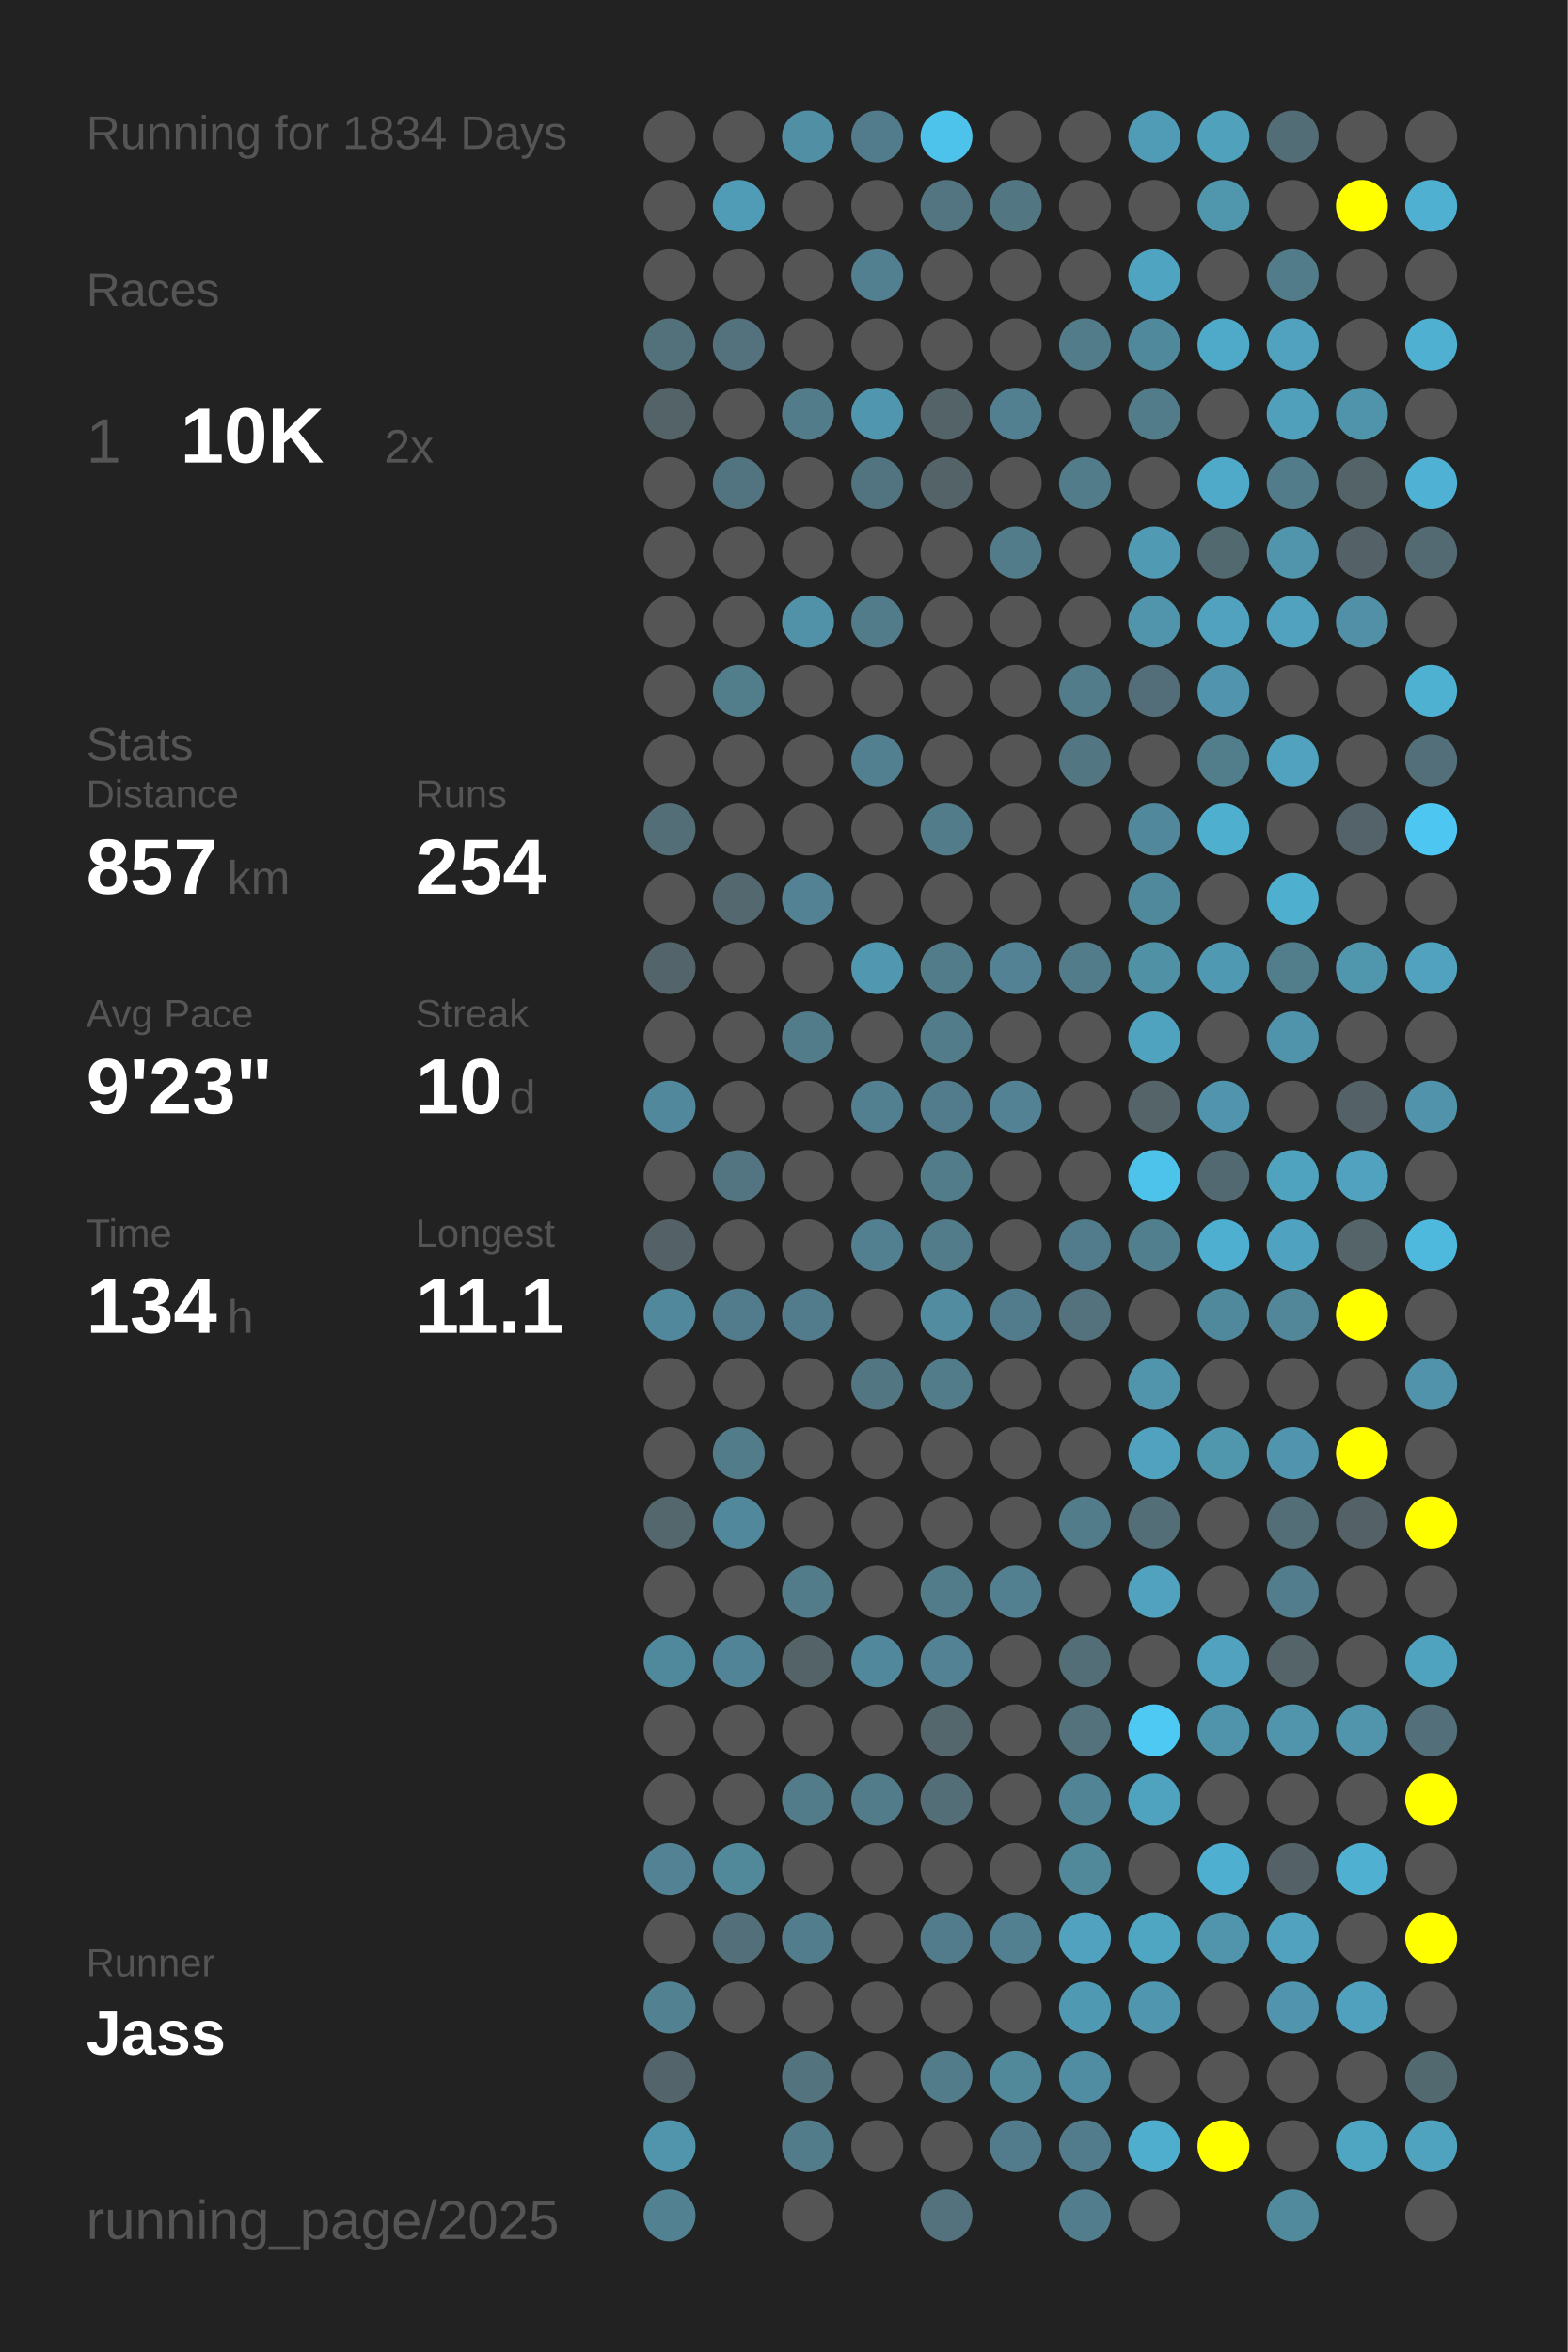
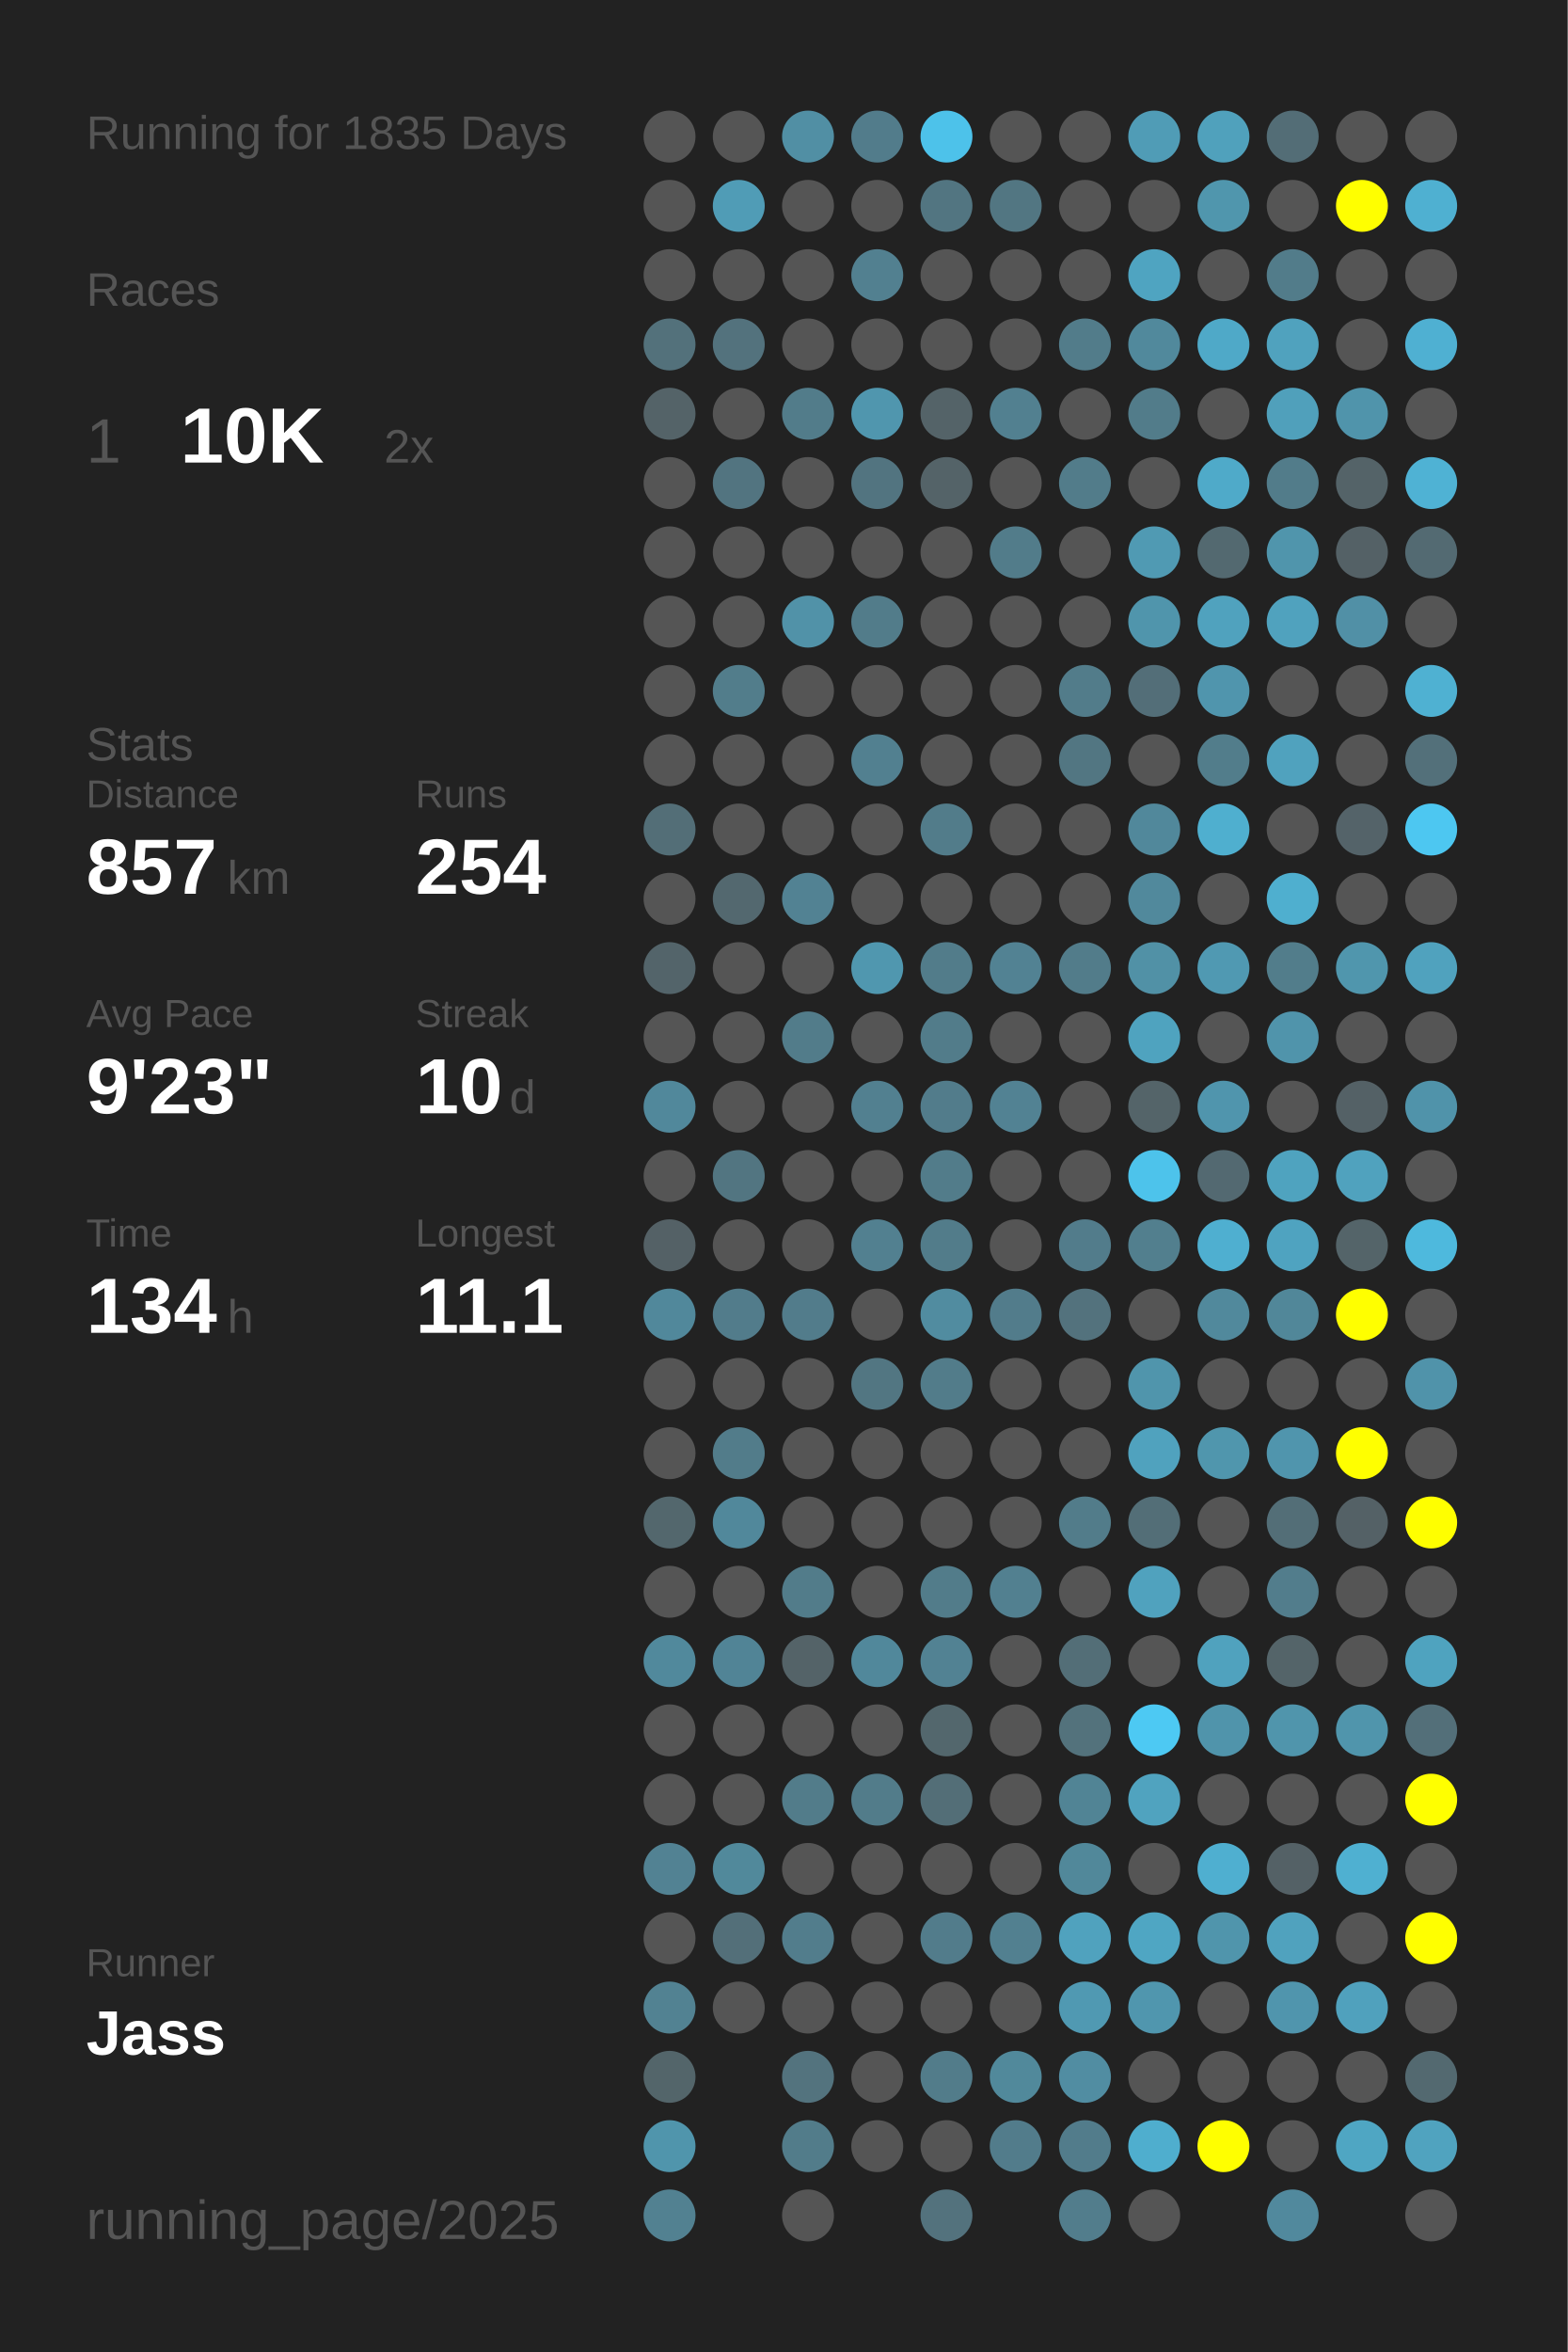
<svg xmlns="http://www.w3.org/2000/svg" baseProfile="full" height="300mm" version="1.1" viewBox="0,0,200,300" width="200mm">
  <defs />
  <rect fill="#222222" height="300" width="200" x="0" y="0" />
-   <text fill="#555555" style="font-size:6px; font-family:Arial;" x="11" y="19">Running for 1834 Days</text>
+   <text fill="#555555" style="font-size:6px; font-family:Arial;" x="11" y="19">Running for 1835 Days</text>
  <text fill="#555555" style="font-size:6px; font-family:Arial;" x="11" y="39">Races</text>
  <text fill="#555555" style="font-size:8px; font-family:Arial;" x="11" y="59">1</text>
  <text fill="#FFFFFF" style="font-size:10px; font-family:Arial; font-weight:bold;" x="23" y="59">10K</text>
  <text fill="#555555" style="font-size:6px; font-family:Arial;" x="49" y="59">2x</text>
  <text fill="#555555" style="font-size:6px; font-family:Arial;" x="11" y="97">Stats</text>
  <text fill="#555555" style="font-size:5px; font-family:Arial;" x="11" y="103">Distance</text>
  <text fill="#FFFFFF" style="font-size:10px; font-family:Arial; font-weight:bold;" x="11" y="114">857</text>
  <text fill="#555555" style="font-size:6px; font-family:Arial;" x="29" y="114">km</text>
  <text fill="#555555" style="font-size:5px; font-family:Arial;" x="53" y="103">Runs</text>
  <text fill="#FFFFFF" style="font-size:10px; font-family:Arial; font-weight:bold;" x="53" y="114">254</text>
  <text fill="#555555" style="font-size:5px; font-family:Arial;" x="11" y="131">Avg Pace</text>
  <text fill="#FFFFFF" style="font-size:10px; font-family:Arial; font-weight:bold;" x="11" y="142">9'23"</text>
  <text fill="#555555" style="font-size:5px; font-family:Arial;" x="53" y="131">Streak</text>
  <text fill="#FFFFFF" style="font-size:10px; font-family:Arial; font-weight:bold;" x="53" y="142">10</text>
  <text fill="#555555" style="font-size:6px; font-family:Arial;" x="65" y="142">d</text>
  <text fill="#555555" style="font-size:5px; font-family:Arial;" x="11" y="159">Time</text>
  <text fill="#FFFFFF" style="font-size:10px; font-family:Arial; font-weight:bold;" x="11" y="170">134</text>
  <text fill="#555555" style="font-size:6px; font-family:Arial;" x="29" y="170">h</text>
  <text fill="#555555" style="font-size:5px; font-family:Arial;" x="53" y="159">Longest</text>
  <text fill="#FFFFFF" style="font-size:10px; font-family:Arial; font-weight:bold;" x="53" y="170">11.1</text>
  <text fill="#555555" style="font-size:5px; font-family:Arial;" x="11" y="252.065">Runner</text>
  <text fill="#FFFFFF" style="font-size:8px; font-family:Arial; font-weight:bold;" x="11" y="262.065">Jass</text>
  <text fill="#555555" style="font-size:7px; font-family:Arial;" x="11" y="285.581">running_page/2025</text>
  <circle cx="85.417" cy="17.419" fill="#555555" r="3.312" />
  <circle cx="85.417" cy="26.258" fill="#555555" r="3.312" />
  <circle cx="85.417" cy="35.097" fill="#555555" r="3.312" />
  <circle cx="85.417" cy="43.935" fill="#53717b" r="3.312" />
  <circle cx="85.417" cy="52.774" fill="#546368" r="3.312" />
  <circle cx="85.417" cy="61.613" fill="#555555" r="3.312" />
  <circle cx="85.417" cy="70.452" fill="#555555" r="3.312" />
  <circle cx="85.417" cy="79.29" fill="#555555" r="3.312" />
  <circle cx="85.417" cy="88.129" fill="#555555" r="3.312" />
  <circle cx="85.417" cy="96.968" fill="#555555" r="3.312" />
  <circle cx="85.417" cy="105.806" fill="#536e77" r="3.312" />
  <circle cx="85.417" cy="114.645" fill="#555555" r="3.312" />
  <circle cx="85.417" cy="123.484" fill="#53646a" r="3.312" />
  <circle cx="85.417" cy="132.323" fill="#555555" r="3.312" />
  <circle cx="85.417" cy="141.161" fill="#51889b" r="3.312" />
  <circle cx="85.417" cy="150" fill="#555555" r="3.312" />
  <circle cx="85.417" cy="158.839" fill="#546166" r="3.312" />
  <circle cx="85.417" cy="167.677" fill="#51889b" r="3.312" />
  <circle cx="85.417" cy="176.516" fill="#555555" r="3.312" />
  <circle cx="85.417" cy="185.355" fill="#555555" r="3.312" />
  <circle cx="85.417" cy="194.194" fill="#53676d" r="3.312" />
  <circle cx="85.417" cy="203.032" fill="#555555" r="3.312" />
  <circle cx="85.417" cy="211.871" fill="#51899c" r="3.312" />
  <circle cx="85.417" cy="220.71" fill="#555555" r="3.312" />
  <circle cx="85.417" cy="229.548" fill="#555555" r="3.312" />
  <circle cx="85.417" cy="238.387" fill="#528293" r="3.312" />
  <circle cx="85.417" cy="247.226" fill="#555555" r="3.312" />
  <circle cx="85.417" cy="256.065" fill="#528292" r="3.312" />
  <circle cx="85.417" cy="264.903" fill="#53656a" r="3.312" />
  <circle cx="85.417" cy="273.742" fill="#5095ac" r="3.312" />
  <circle cx="85.417" cy="282.581" fill="#528191" r="3.312" />
  <circle cx="94.25" cy="17.419" fill="#555555" r="3.312" />
  <circle cx="94.25" cy="26.258" fill="#509cb6" r="3.312" />
  <circle cx="94.25" cy="35.097" fill="#555555" r="3.312" />
  <circle cx="94.25" cy="43.935" fill="#53727d" r="3.312" />
  <circle cx="94.25" cy="52.774" fill="#555555" r="3.312" />
  <circle cx="94.25" cy="61.613" fill="#527480" r="3.312" />
  <circle cx="94.25" cy="70.452" fill="#555555" r="3.312" />
  <circle cx="94.25" cy="79.29" fill="#555555" r="3.312" />
  <circle cx="94.25" cy="88.129" fill="#527d8b" r="3.312" />
  <circle cx="94.25" cy="96.968" fill="#555555" r="3.312" />
  <circle cx="94.25" cy="105.806" fill="#555555" r="3.312" />
  <circle cx="94.25" cy="114.645" fill="#53686f" r="3.312" />
  <circle cx="94.25" cy="123.484" fill="#555555" r="3.312" />
  <circle cx="94.25" cy="132.323" fill="#555555" r="3.312" />
  <circle cx="94.25" cy="141.161" fill="#555555" r="3.312" />
  <circle cx="94.25" cy="150" fill="#527581" r="3.312" />
  <circle cx="94.25" cy="158.839" fill="#555555" r="3.312" />
  <circle cx="94.25" cy="167.677" fill="#527c8b" r="3.312" />
  <circle cx="94.25" cy="176.516" fill="#555555" r="3.312" />
  <circle cx="94.25" cy="185.355" fill="#527c8a" r="3.312" />
  <circle cx="94.25" cy="194.194" fill="#51889b" r="3.312" />
  <circle cx="94.25" cy="203.032" fill="#555555" r="3.312" />
  <circle cx="94.25" cy="211.871" fill="#518496" r="3.312" />
  <circle cx="94.25" cy="220.71" fill="#555555" r="3.312" />
  <circle cx="94.25" cy="229.548" fill="#555555" r="3.312" />
  <circle cx="94.25" cy="238.387" fill="#51899b" r="3.312" />
  <circle cx="94.25" cy="247.226" fill="#536f79" r="3.312" />
  <circle cx="94.25" cy="256.065" fill="#555555" r="3.312" />
  <circle cx="103.083" cy="17.419" fill="#518fa4" r="3.312" />
  <circle cx="103.083" cy="26.258" fill="#555555" r="3.312" />
  <circle cx="103.083" cy="35.097" fill="#555555" r="3.312" />
  <circle cx="103.083" cy="43.935" fill="#555555" r="3.312" />
  <circle cx="103.083" cy="52.774" fill="#527c8a" r="3.312" />
  <circle cx="103.083" cy="61.613" fill="#555555" r="3.312" />
  <circle cx="103.083" cy="70.452" fill="#555555" r="3.312" />
  <circle cx="103.083" cy="79.29" fill="#5192a8" r="3.312" />
  <circle cx="103.083" cy="88.129" fill="#555555" r="3.312" />
  <circle cx="103.083" cy="96.968" fill="#555555" r="3.312" />
  <circle cx="103.083" cy="105.806" fill="#555555" r="3.312" />
  <circle cx="103.083" cy="114.645" fill="#528293" r="3.312" />
  <circle cx="103.083" cy="123.484" fill="#555555" r="3.312" />
  <circle cx="103.083" cy="132.323" fill="#527c8a" r="3.312" />
  <circle cx="103.083" cy="141.161" fill="#555555" r="3.312" />
  <circle cx="103.083" cy="150" fill="#555555" r="3.312" />
  <circle cx="103.083" cy="158.839" fill="#555555" r="3.312" />
  <circle cx="103.083" cy="167.677" fill="#527c8b" r="3.312" />
  <circle cx="103.083" cy="176.516" fill="#555555" r="3.312" />
  <circle cx="103.083" cy="185.355" fill="#555555" r="3.312" />
  <circle cx="103.083" cy="194.194" fill="#555555" r="3.312" />
  <circle cx="103.083" cy="203.032" fill="#527c8a" r="3.312" />
  <circle cx="103.083" cy="211.871" fill="#546368" r="3.312" />
  <circle cx="103.083" cy="220.71" fill="#555555" r="3.312" />
  <circle cx="103.083" cy="229.548" fill="#527c8a" r="3.312" />
  <circle cx="103.083" cy="238.387" fill="#555555" r="3.312" />
  <circle cx="103.083" cy="247.226" fill="#527d8c" r="3.312" />
  <circle cx="103.083" cy="256.065" fill="#555555" r="3.312" />
  <circle cx="103.083" cy="264.903" fill="#53737e" r="3.312" />
  <circle cx="103.083" cy="273.742" fill="#527c8a" r="3.312" />
  <circle cx="103.083" cy="282.581" fill="#555555" r="3.312" />
  <circle cx="111.917" cy="17.419" fill="#527c8b" r="3.312" />
  <circle cx="111.917" cy="26.258" fill="#555555" r="3.312" />
  <circle cx="111.917" cy="35.097" fill="#528090" r="3.312" />
  <circle cx="111.917" cy="43.935" fill="#555555" r="3.312" />
  <circle cx="111.917" cy="52.774" fill="#5096ae" r="3.312" />
  <circle cx="111.917" cy="61.613" fill="#527480" r="3.312" />
  <circle cx="111.917" cy="70.452" fill="#555555" r="3.312" />
  <circle cx="111.917" cy="79.29" fill="#527c8a" r="3.312" />
  <circle cx="111.917" cy="88.129" fill="#555555" r="3.312" />
  <circle cx="111.917" cy="96.968" fill="#528090" r="3.312" />
  <circle cx="111.917" cy="105.806" fill="#555555" r="3.312" />
  <circle cx="111.917" cy="114.645" fill="#555555" r="3.312" />
  <circle cx="111.917" cy="123.484" fill="#5097af" r="3.312" />
  <circle cx="111.917" cy="132.323" fill="#555555" r="3.312" />
  <circle cx="111.917" cy="141.161" fill="#528090" r="3.312" />
  <circle cx="111.917" cy="150" fill="#555555" r="3.312" />
  <circle cx="111.917" cy="158.839" fill="#528090" r="3.312" />
  <circle cx="111.917" cy="167.677" fill="#555555" r="3.312" />
  <circle cx="111.917" cy="176.516" fill="#527682" r="3.312" />
  <circle cx="111.917" cy="185.355" fill="#555555" r="3.312" />
  <circle cx="111.917" cy="194.194" fill="#555555" r="3.312" />
  <circle cx="111.917" cy="203.032" fill="#555555" r="3.312" />
  <circle cx="111.917" cy="211.871" fill="#51889b" r="3.312" />
  <circle cx="111.917" cy="220.71" fill="#555555" r="3.312" />
  <circle cx="111.917" cy="229.548" fill="#527c8a" r="3.312" />
  <circle cx="111.917" cy="238.387" fill="#555555" r="3.312" />
  <circle cx="111.917" cy="247.226" fill="#555555" r="3.312" />
  <circle cx="111.917" cy="256.065" fill="#555555" r="3.312" />
  <circle cx="111.917" cy="264.903" fill="#555555" r="3.312" />
  <circle cx="111.917" cy="273.742" fill="#555555" r="3.312" />
  <circle cx="120.75" cy="17.419" fill="#4dc2ea" r="3.312" />
  <circle cx="120.75" cy="26.258" fill="#527581" r="3.312" />
  <circle cx="120.75" cy="35.097" fill="#555555" r="3.312" />
  <circle cx="120.75" cy="43.935" fill="#555555" r="3.312" />
  <circle cx="120.75" cy="52.774" fill="#546368" r="3.312" />
  <circle cx="120.75" cy="61.613" fill="#546368" r="3.312" />
  <circle cx="120.75" cy="70.452" fill="#555555" r="3.312" />
  <circle cx="120.75" cy="79.29" fill="#555555" r="3.312" />
  <circle cx="120.75" cy="88.129" fill="#555555" r="3.312" />
  <circle cx="120.75" cy="96.968" fill="#555555" r="3.312" />
  <circle cx="120.75" cy="105.806" fill="#527c8a" r="3.312" />
  <circle cx="120.75" cy="114.645" fill="#555555" r="3.312" />
  <circle cx="120.75" cy="123.484" fill="#527c8a" r="3.312" />
  <circle cx="120.75" cy="132.323" fill="#527c8a" r="3.312" />
  <circle cx="120.75" cy="141.161" fill="#527c8b" r="3.312" />
  <circle cx="120.75" cy="150" fill="#527c8a" r="3.312" />
  <circle cx="120.75" cy="158.839" fill="#527c8a" r="3.312" />
  <circle cx="120.75" cy="167.677" fill="#518ca0" r="3.312" />
  <circle cx="120.75" cy="176.516" fill="#527c8a" r="3.312" />
  <circle cx="120.75" cy="185.355" fill="#555555" r="3.312" />
  <circle cx="120.75" cy="194.194" fill="#555555" r="3.312" />
  <circle cx="120.75" cy="203.032" fill="#527c8a" r="3.312" />
  <circle cx="120.75" cy="211.871" fill="#528293" r="3.312" />
  <circle cx="120.75" cy="220.71" fill="#53676d" r="3.312" />
  <circle cx="120.75" cy="229.548" fill="#536e77" r="3.312" />
  <circle cx="120.75" cy="238.387" fill="#555555" r="3.312" />
  <circle cx="120.75" cy="247.226" fill="#527c8b" r="3.312" />
  <circle cx="120.75" cy="256.065" fill="#555555" r="3.312" />
  <circle cx="120.75" cy="264.903" fill="#527c8a" r="3.312" />
  <circle cx="120.75" cy="273.742" fill="#555555" r="3.312" />
  <circle cx="120.75" cy="282.581" fill="#53727d" r="3.312" />
  <circle cx="129.583" cy="17.419" fill="#555555" r="3.312" />
  <circle cx="129.583" cy="26.258" fill="#527682" r="3.312" />
  <circle cx="129.583" cy="35.097" fill="#555555" r="3.312" />
  <circle cx="129.583" cy="43.935" fill="#555555" r="3.312" />
  <circle cx="129.583" cy="52.774" fill="#528090" r="3.312" />
  <circle cx="129.583" cy="61.613" fill="#555555" r="3.312" />
  <circle cx="129.583" cy="70.452" fill="#527c8a" r="3.312" />
  <circle cx="129.583" cy="79.29" fill="#555555" r="3.312" />
  <circle cx="129.583" cy="88.129" fill="#555555" r="3.312" />
  <circle cx="129.583" cy="96.968" fill="#555555" r="3.312" />
  <circle cx="129.583" cy="105.806" fill="#555555" r="3.312" />
  <circle cx="129.583" cy="114.645" fill="#555555" r="3.312" />
  <circle cx="129.583" cy="123.484" fill="#528293" r="3.312" />
  <circle cx="129.583" cy="132.323" fill="#555555" r="3.312" />
  <circle cx="129.583" cy="141.161" fill="#528293" r="3.312" />
  <circle cx="129.583" cy="150" fill="#555555" r="3.312" />
  <circle cx="129.583" cy="158.839" fill="#555555" r="3.312" />
  <circle cx="129.583" cy="167.677" fill="#527c8b" r="3.312" />
  <circle cx="129.583" cy="176.516" fill="#555555" r="3.312" />
  <circle cx="129.583" cy="185.355" fill="#555555" r="3.312" />
  <circle cx="129.583" cy="194.194" fill="#555555" r="3.312" />
  <circle cx="129.583" cy="203.032" fill="#528090" r="3.312" />
  <circle cx="129.583" cy="211.871" fill="#555555" r="3.312" />
  <circle cx="129.583" cy="220.71" fill="#555555" r="3.312" />
  <circle cx="129.583" cy="229.548" fill="#555555" r="3.312" />
  <circle cx="129.583" cy="238.387" fill="#555555" r="3.312" />
  <circle cx="129.583" cy="247.226" fill="#528090" r="3.312" />
  <circle cx="129.583" cy="256.065" fill="#555555" r="3.312" />
  <circle cx="129.583" cy="264.903" fill="#51899b" r="3.312" />
  <circle cx="129.583" cy="273.742" fill="#527c8b" r="3.312" />
  <circle cx="138.417" cy="17.419" fill="#555555" r="3.312" />
  <circle cx="138.417" cy="26.258" fill="#555555" r="3.312" />
  <circle cx="138.417" cy="35.097" fill="#555555" r="3.312" />
  <circle cx="138.417" cy="43.935" fill="#527c8a" r="3.312" />
  <circle cx="138.417" cy="52.774" fill="#555555" r="3.312" />
  <circle cx="138.417" cy="61.613" fill="#527c8a" r="3.312" />
  <circle cx="138.417" cy="70.452" fill="#555555" r="3.312" />
  <circle cx="138.417" cy="79.29" fill="#555555" r="3.312" />
  <circle cx="138.417" cy="88.129" fill="#527c8a" r="3.312" />
  <circle cx="138.417" cy="96.968" fill="#527682" r="3.312" />
  <circle cx="138.417" cy="105.806" fill="#555555" r="3.312" />
  <circle cx="138.417" cy="114.645" fill="#555555" r="3.312" />
  <circle cx="138.417" cy="123.484" fill="#527c8a" r="3.312" />
  <circle cx="138.417" cy="132.323" fill="#555555" r="3.312" />
  <circle cx="138.417" cy="141.161" fill="#555555" r="3.312" />
  <circle cx="138.417" cy="150" fill="#555555" r="3.312" />
  <circle cx="138.417" cy="158.839" fill="#527c8b" r="3.312" />
  <circle cx="138.417" cy="167.677" fill="#53727d" r="3.312" />
  <circle cx="138.417" cy="176.516" fill="#555555" r="3.312" />
  <circle cx="138.417" cy="185.355" fill="#555555" r="3.312" />
  <circle cx="138.417" cy="194.194" fill="#527c8a" r="3.312" />
  <circle cx="138.417" cy="203.032" fill="#555555" r="3.312" />
  <circle cx="138.417" cy="211.871" fill="#536e77" r="3.312" />
  <circle cx="138.417" cy="220.71" fill="#53727c" r="3.312" />
  <circle cx="138.417" cy="229.548" fill="#518495" r="3.312" />
  <circle cx="138.417" cy="238.387" fill="#51889a" r="3.312" />
  <circle cx="138.417" cy="247.226" fill="#50a2be" r="3.312" />
  <circle cx="138.417" cy="256.065" fill="#5099b2" r="3.312" />
  <circle cx="138.417" cy="264.903" fill="#518da2" r="3.312" />
  <circle cx="138.417" cy="273.742" fill="#527c8b" r="3.312" />
  <circle cx="138.417" cy="282.581" fill="#527d8c" r="3.312" />
  <circle cx="147.25" cy="17.419" fill="#509cb6" r="3.312" />
  <circle cx="147.25" cy="26.258" fill="#555555" r="3.312" />
  <circle cx="147.25" cy="35.097" fill="#4fa4c1" r="3.312" />
  <circle cx="147.25" cy="43.935" fill="#51899c" r="3.312" />
  <circle cx="147.25" cy="52.774" fill="#527c8a" r="3.312" />
  <circle cx="147.25" cy="61.613" fill="#555555" r="3.312" />
  <circle cx="147.25" cy="70.452" fill="#509ab3" r="3.312" />
  <circle cx="147.25" cy="79.29" fill="#5095ac" r="3.312" />
  <circle cx="147.25" cy="88.129" fill="#536e78" r="3.312" />
  <circle cx="147.25" cy="96.968" fill="#555555" r="3.312" />
  <circle cx="147.25" cy="105.806" fill="#51889b" r="3.312" />
  <circle cx="147.25" cy="114.645" fill="#51899c" r="3.312" />
  <circle cx="147.25" cy="123.484" fill="#5191a6" r="3.312" />
  <circle cx="147.25" cy="132.323" fill="#4fa3bf" r="3.312" />
  <circle cx="147.25" cy="141.161" fill="#546469" r="3.312" />
  <circle cx="147.25" cy="150" fill="#4dc3eb" r="3.312" />
  <circle cx="147.25" cy="158.839" fill="#527f8e" r="3.312" />
  <circle cx="147.25" cy="167.677" fill="#555555" r="3.312" />
  <circle cx="147.25" cy="176.516" fill="#5095ac" r="3.312" />
  <circle cx="147.25" cy="185.355" fill="#50a2be" r="3.312" />
  <circle cx="147.25" cy="194.194" fill="#536e77" r="3.312" />
  <circle cx="147.25" cy="203.032" fill="#50a2be" r="3.312" />
  <circle cx="147.25" cy="211.871" fill="#555555" r="3.312" />
  <circle cx="147.25" cy="220.71" fill="#4dc9f3" r="3.312" />
  <circle cx="147.25" cy="229.548" fill="#50a3bf" r="3.312" />
  <circle cx="147.25" cy="238.387" fill="#555555" r="3.312" />
  <circle cx="147.25" cy="247.226" fill="#4fa6c3" r="3.312" />
  <circle cx="147.25" cy="256.065" fill="#5096ae" r="3.312" />
  <circle cx="147.25" cy="264.903" fill="#555555" r="3.312" />
  <circle cx="147.25" cy="273.742" fill="#4faece" r="3.312" />
  <circle cx="147.25" cy="282.581" fill="#555555" r="3.312" />
  <circle cx="156.083" cy="17.419" fill="#50a1bc" r="3.312" />
  <circle cx="156.083" cy="26.258" fill="#5096ad" r="3.312" />
  <circle cx="156.083" cy="35.097" fill="#555555" r="3.312" />
  <circle cx="156.083" cy="43.935" fill="#4fa9c8" r="3.312" />
  <circle cx="156.083" cy="52.774" fill="#555555" r="3.312" />
  <circle cx="156.083" cy="61.613" fill="#4faac9" r="3.312" />
  <circle cx="156.083" cy="70.452" fill="#536970" r="3.312" />
  <circle cx="156.083" cy="79.29" fill="#50a2be" r="3.312" />
  <circle cx="156.083" cy="88.129" fill="#5095ad" r="3.312" />
  <circle cx="156.083" cy="96.968" fill="#527d8b" r="3.312" />
  <circle cx="156.083" cy="105.806" fill="#4fafcf" r="3.312" />
  <circle cx="156.083" cy="114.645" fill="#555555" r="3.312" />
  <circle cx="156.083" cy="123.484" fill="#5099b2" r="3.312" />
  <circle cx="156.083" cy="132.323" fill="#555555" r="3.312" />
  <circle cx="156.083" cy="141.161" fill="#5095ad" r="3.312" />
  <circle cx="156.083" cy="150" fill="#536971" r="3.312" />
  <circle cx="156.083" cy="158.839" fill="#4fafd0" r="3.312" />
  <circle cx="156.083" cy="167.677" fill="#51899c" r="3.312" />
  <circle cx="156.083" cy="176.516" fill="#555555" r="3.312" />
  <circle cx="156.083" cy="185.355" fill="#5096ad" r="3.312" />
  <circle cx="156.083" cy="194.194" fill="#555555" r="3.312" />
  <circle cx="156.083" cy="203.032" fill="#555555" r="3.312" />
  <circle cx="156.083" cy="211.871" fill="#50a2be" r="3.312" />
  <circle cx="156.083" cy="220.71" fill="#5094ab" r="3.312" />
  <circle cx="156.083" cy="229.548" fill="#555555" r="3.312" />
  <circle cx="156.083" cy="238.387" fill="#4fafd0" r="3.312" />
  <circle cx="156.083" cy="247.226" fill="#5095ac" r="3.312" />
  <circle cx="156.083" cy="256.065" fill="#555555" r="3.312" />
  <circle cx="156.083" cy="264.903" fill="#555555" r="3.312" />
  <circle cx="156.083" cy="273.742" fill="#FFFF00" r="3.312" />
  <circle cx="164.917" cy="17.419" fill="#536d76" r="3.312" />
  <circle cx="164.917" cy="26.258" fill="#555555" r="3.312" />
  <circle cx="164.917" cy="35.097" fill="#527c8a" r="3.312" />
  <circle cx="164.917" cy="43.935" fill="#50a2be" r="3.312" />
  <circle cx="164.917" cy="52.774" fill="#50a0bb" r="3.312" />
  <circle cx="164.917" cy="61.613" fill="#527c8a" r="3.312" />
  <circle cx="164.917" cy="70.452" fill="#5095ac" r="3.312" />
  <circle cx="164.917" cy="79.29" fill="#50a2be" r="3.312" />
  <circle cx="164.917" cy="88.129" fill="#555555" r="3.312" />
  <circle cx="164.917" cy="96.968" fill="#50a2be" r="3.312" />
  <circle cx="164.917" cy="105.806" fill="#555555" r="3.312" />
  <circle cx="164.917" cy="114.645" fill="#4fafcf" r="3.312" />
  <circle cx="164.917" cy="123.484" fill="#527d8b" r="3.312" />
  <circle cx="164.917" cy="132.323" fill="#5094ab" r="3.312" />
  <circle cx="164.917" cy="141.161" fill="#555555" r="3.312" />
  <circle cx="164.917" cy="150" fill="#4fa3bf" r="3.312" />
  <circle cx="164.917" cy="158.839" fill="#4fa3c0" r="3.312" />
  <circle cx="164.917" cy="167.677" fill="#518799" r="3.312" />
  <circle cx="164.917" cy="176.516" fill="#555555" r="3.312" />
  <circle cx="164.917" cy="185.355" fill="#5095ad" r="3.312" />
  <circle cx="164.917" cy="194.194" fill="#536e77" r="3.312" />
  <circle cx="164.917" cy="203.032" fill="#527d8c" r="3.312" />
  <circle cx="164.917" cy="211.871" fill="#546469" r="3.312" />
  <circle cx="164.917" cy="220.71" fill="#5095ac" r="3.312" />
  <circle cx="164.917" cy="229.548" fill="#555555" r="3.312" />
  <circle cx="164.917" cy="238.387" fill="#546166" r="3.312" />
  <circle cx="164.917" cy="247.226" fill="#50a2be" r="3.312" />
  <circle cx="164.917" cy="256.065" fill="#5095ad" r="3.312" />
  <circle cx="164.917" cy="264.903" fill="#555555" r="3.312" />
  <circle cx="164.917" cy="273.742" fill="#555555" r="3.312" />
  <circle cx="164.917" cy="282.581" fill="#51899d" r="3.312" />
  <circle cx="173.75" cy="17.419" fill="#555555" r="3.312" />
  <circle cx="173.75" cy="26.258" fill="#FFFF00" r="3.312" />
  <circle cx="173.75" cy="35.097" fill="#555555" r="3.312" />
  <circle cx="173.75" cy="43.935" fill="#555555" r="3.312" />
  <circle cx="173.75" cy="52.774" fill="#5094ab" r="3.312" />
  <circle cx="173.75" cy="61.613" fill="#546368" r="3.312" />
  <circle cx="173.75" cy="70.452" fill="#546166" r="3.312" />
  <circle cx="173.75" cy="79.29" fill="#5190a6" r="3.312" />
  <circle cx="173.75" cy="88.129" fill="#555555" r="3.312" />
  <circle cx="173.75" cy="96.968" fill="#555555" r="3.312" />
  <circle cx="173.75" cy="105.806" fill="#546369" r="3.312" />
  <circle cx="173.75" cy="114.645" fill="#555555" r="3.312" />
  <circle cx="173.75" cy="123.484" fill="#5096ad" r="3.312" />
  <circle cx="173.75" cy="132.323" fill="#555555" r="3.312" />
  <circle cx="173.75" cy="141.161" fill="#546166" r="3.312" />
  <circle cx="173.75" cy="150" fill="#50a2be" r="3.312" />
  <circle cx="173.75" cy="158.839" fill="#546469" r="3.312" />
  <circle cx="173.75" cy="167.677" fill="#FFFF00" r="3.312" />
  <circle cx="173.75" cy="176.516" fill="#555555" r="3.312" />
  <circle cx="173.75" cy="185.355" fill="#FFFF00" r="3.312" />
  <circle cx="173.75" cy="194.194" fill="#546166" r="3.312" />
  <circle cx="173.75" cy="203.032" fill="#555555" r="3.312" />
  <circle cx="173.75" cy="211.871" fill="#555555" r="3.312" />
  <circle cx="173.75" cy="220.71" fill="#5095ac" r="3.312" />
  <circle cx="173.75" cy="229.548" fill="#555555" r="3.312" />
  <circle cx="173.75" cy="238.387" fill="#4fb0d1" r="3.312" />
  <circle cx="173.75" cy="247.226" fill="#555555" r="3.312" />
  <circle cx="173.75" cy="256.065" fill="#50a1bd" r="3.312" />
  <circle cx="173.75" cy="264.903" fill="#555555" r="3.312" />
  <circle cx="173.75" cy="273.742" fill="#4fa6c3" r="3.312" />
  <circle cx="182.583" cy="17.419" fill="#555555" r="3.312" />
  <circle cx="182.583" cy="26.258" fill="#4fb0d1" r="3.312" />
  <circle cx="182.583" cy="35.097" fill="#555555" r="3.312" />
  <circle cx="182.583" cy="43.935" fill="#4fb0d2" r="3.312" />
  <circle cx="182.583" cy="52.774" fill="#555555" r="3.312" />
  <circle cx="182.583" cy="61.613" fill="#4fb2d4" r="3.312" />
  <circle cx="182.583" cy="70.452" fill="#536a72" r="3.312" />
  <circle cx="182.583" cy="79.29" fill="#555555" r="3.312" />
  <circle cx="182.583" cy="88.129" fill="#4fb1d2" r="3.312" />
  <circle cx="182.583" cy="96.968" fill="#53707a" r="3.312" />
  <circle cx="182.583" cy="105.806" fill="#4dc7f1" r="3.312" />
  <circle cx="182.583" cy="114.645" fill="#555555" r="3.312" />
  <circle cx="182.583" cy="123.484" fill="#50a2be" r="3.312" />
  <circle cx="182.583" cy="132.323" fill="#555555" r="3.312" />
  <circle cx="182.583" cy="141.161" fill="#5093aa" r="3.312" />
  <circle cx="182.583" cy="150" fill="#555555" r="3.312" />
  <circle cx="182.583" cy="158.839" fill="#4eb9dd" r="3.312" />
  <circle cx="182.583" cy="167.677" fill="#555555" r="3.312" />
  <circle cx="182.583" cy="176.516" fill="#5093aa" r="3.312" />
  <circle cx="182.583" cy="185.355" fill="#555555" r="3.312" />
  <circle cx="182.583" cy="194.194" fill="#FFFF00" r="3.312" />
  <circle cx="182.583" cy="203.032" fill="#555555" r="3.312" />
  <circle cx="182.583" cy="211.871" fill="#4fa3bf" r="3.312" />
  <circle cx="182.583" cy="220.71" fill="#536f79" r="3.312" />
  <circle cx="182.583" cy="229.548" fill="#FFFF00" r="3.312" />
  <circle cx="182.583" cy="238.387" fill="#555555" r="3.312" />
  <circle cx="182.583" cy="247.226" fill="#FFFF00" r="3.312" />
  <circle cx="182.583" cy="256.065" fill="#555555" r="3.312" />
  <circle cx="182.583" cy="264.903" fill="#536970" r="3.312" />
  <circle cx="182.583" cy="273.742" fill="#50a3bf" r="3.312" />
  <circle cx="182.583" cy="282.581" fill="#555555" r="3.312" />
</svg>
